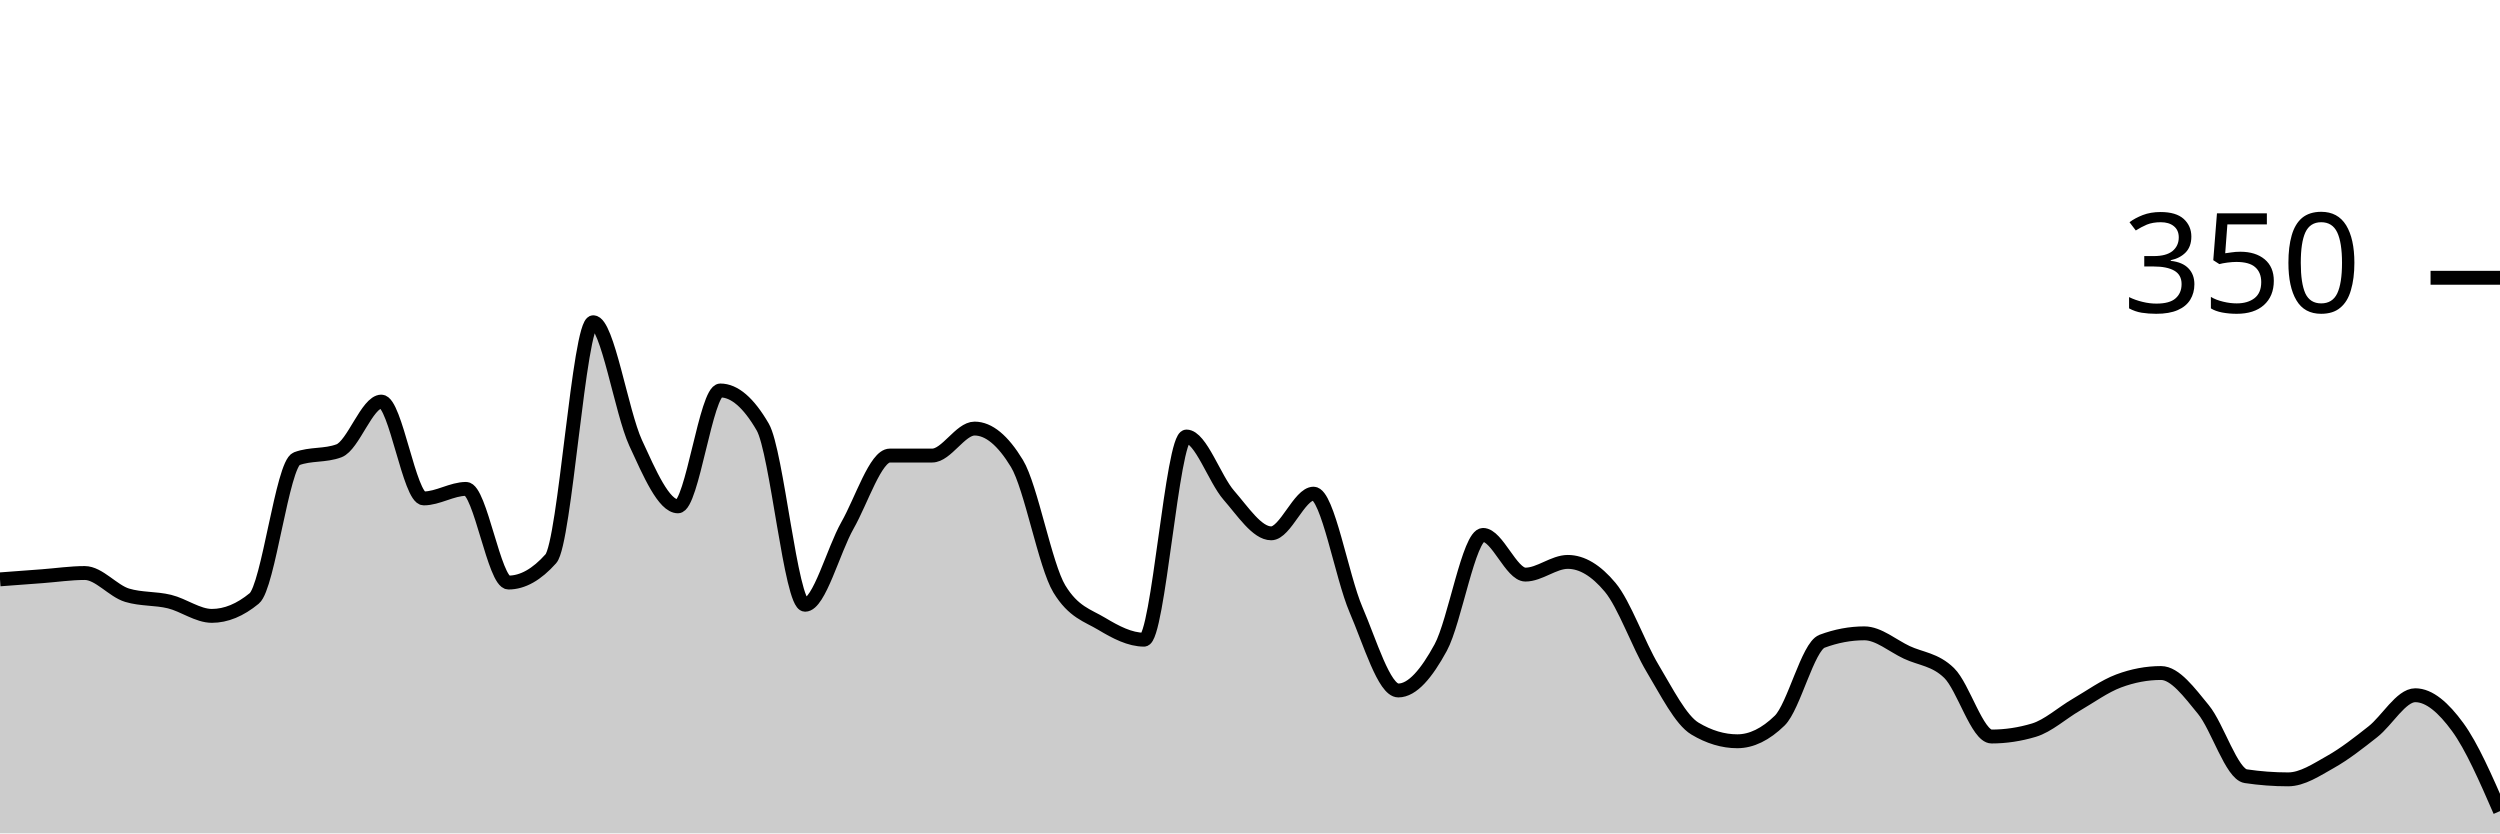
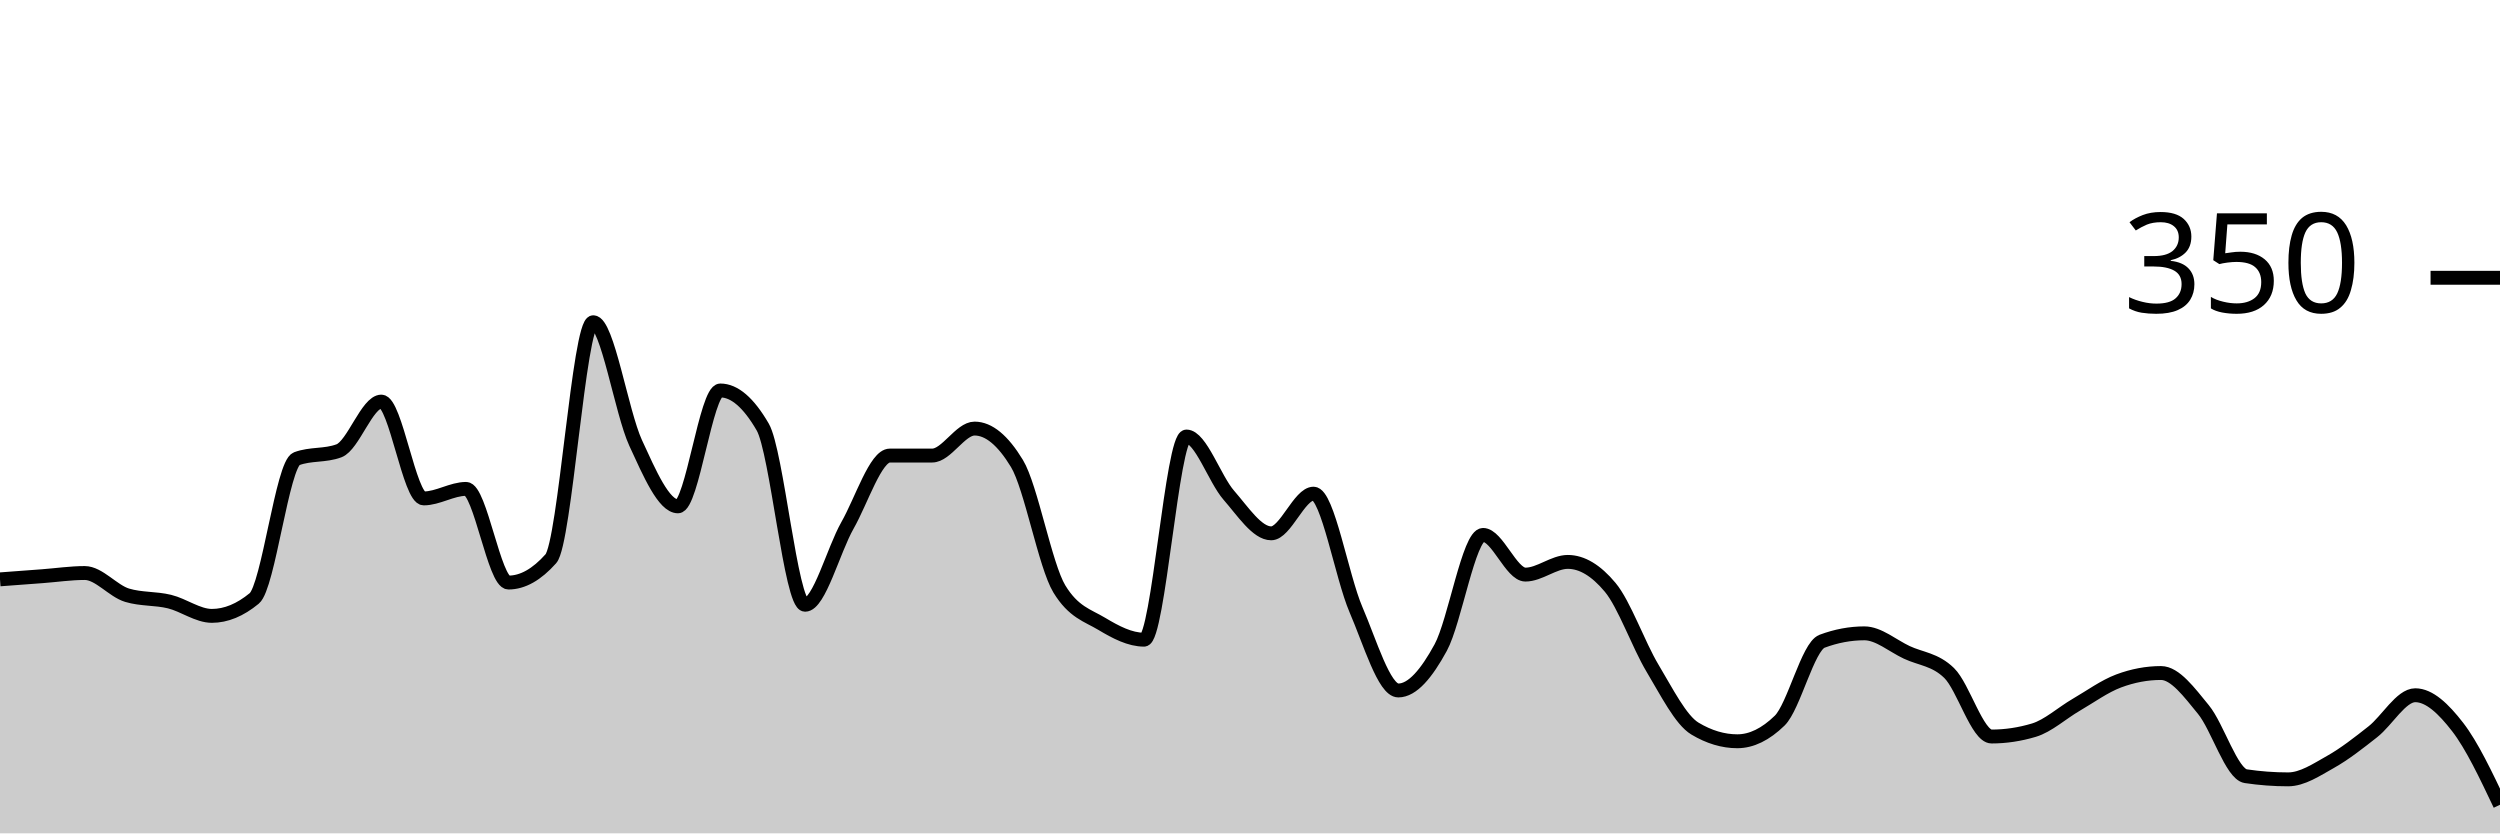
<svg xmlns="http://www.w3.org/2000/svg" viewBox="0 0 180 60">
  <g transform="translate(0,20)">
-     <path class="area" fill="rgba(0, 0, 0, 0.2)" d="M0,21.714C1.017,21.638,2.034,21.562,3.051,21.486C4.068,21.41,5.085,21.257,6.102,21.257C7.119,21.257,8.136,22.552,9.153,22.857C10.169,23.162,11.186,23.067,12.203,23.314C13.22,23.562,14.237,24.343,15.254,24.343C16.271,24.343,17.288,23.924,18.305,23.086C19.322,22.248,20.339,13.41,21.356,13.029C22.373,12.648,23.39,12.838,24.407,12.457C25.424,12.076,26.441,8.914,27.458,8.914C28.475,8.914,29.492,15.886,30.508,15.886C31.525,15.886,32.542,15.2,33.559,15.2C34.576,15.2,35.593,21.943,36.61,21.943C37.627,21.943,38.644,21.371,39.661,20.229C40.678,19.086,41.695,3.2,42.712,3.2C43.729,3.2,44.746,9.676,45.763,11.886C46.78,14.095,47.797,16.457,48.814,16.457C49.831,16.457,50.847,8.114,51.864,8.114C52.881,8.114,53.898,8.99,54.915,10.743C55.932,12.495,56.949,23.543,57.966,23.543C58.983,23.543,60,19.619,61.017,17.829C62.034,16.038,63.051,12.8,64.068,12.8C65.085,12.8,66.102,12.8,67.119,12.8C68.136,12.8,69.153,10.857,70.169,10.857C71.186,10.857,72.203,11.695,73.22,13.371C74.237,15.048,75.254,20.724,76.271,22.4C77.288,24.076,78.305,24.305,79.322,24.914C80.339,25.524,81.356,26.057,82.373,26.057C83.39,26.057,84.407,11.429,85.424,11.429C86.441,11.429,87.458,14.495,88.475,15.657C89.492,16.819,90.508,18.4,91.525,18.4C92.542,18.4,93.559,15.543,94.576,15.543C95.593,15.543,96.61,21.524,97.627,23.886C98.644,26.248,99.661,29.714,100.678,29.714C101.695,29.714,102.712,28.495,103.729,26.629C104.746,24.762,105.763,18.514,106.78,18.514C107.797,18.514,108.814,21.371,109.831,21.371C110.847,21.371,111.864,20.457,112.881,20.457C113.898,20.457,114.915,21.067,115.932,22.286C116.949,23.505,117.966,26.419,118.983,28.114C120,29.81,121.017,31.848,122.034,32.457C123.051,33.067,124.068,33.371,125.085,33.371C126.102,33.371,127.119,32.876,128.136,31.886C129.153,30.895,130.169,26.552,131.186,26.171C132.203,25.79,133.22,25.6,134.237,25.6C135.254,25.6,136.271,26.495,137.288,26.971C138.305,27.448,139.322,27.467,140.339,28.457C141.356,29.448,142.373,33.029,143.39,33.029C144.407,33.029,145.424,32.876,146.441,32.571C147.458,32.267,148.475,31.333,149.492,30.743C150.508,30.152,151.525,29.41,152.542,29.029C153.559,28.648,154.576,28.457,155.593,28.457C156.61,28.457,157.627,29.848,158.644,31.086C159.661,32.324,160.678,35.733,161.695,35.886C162.712,36.038,163.729,36.114,164.746,36.114C165.763,36.114,166.78,35.429,167.797,34.857C168.814,34.286,169.831,33.486,170.847,32.686C171.864,31.886,172.881,30.057,173.898,30.057C174.915,30.057,175.932,30.952,176.949,32.343C177.966,33.733,178.983,36.067,180,38.4L180,40C178.983,40,177.966,40,176.949,40C175.932,40,174.915,40,173.898,40C172.881,40,171.864,40,170.847,40C169.831,40,168.814,40,167.797,40C166.78,40,165.763,40,164.746,40C163.729,40,162.712,40,161.695,40C160.678,40,159.661,40,158.644,40C157.627,40,156.61,40,155.593,40C154.576,40,153.559,40,152.542,40C151.525,40,150.508,40,149.492,40C148.475,40,147.458,40,146.441,40C145.424,40,144.407,40,143.39,40C142.373,40,141.356,40,140.339,40C139.322,40,138.305,40,137.288,40C136.271,40,135.254,40,134.237,40C133.22,40,132.203,40,131.186,40C130.169,40,129.153,40,128.136,40C127.119,40,126.102,40,125.085,40C124.068,40,123.051,40,122.034,40C121.017,40,120,40,118.983,40C117.966,40,116.949,40,115.932,40C114.915,40,113.898,40,112.881,40C111.864,40,110.847,40,109.831,40C108.814,40,107.797,40,106.78,40C105.763,40,104.746,40,103.729,40C102.712,40,101.695,40,100.678,40C99.661,40,98.644,40,97.627,40C96.61,40,95.593,40,94.576,40C93.559,40,92.542,40,91.525,40C90.508,40,89.492,40,88.475,40C87.458,40,86.441,40,85.424,40C84.407,40,83.39,40,82.373,40C81.356,40,80.339,40,79.322,40C78.305,40,77.288,40,76.271,40C75.254,40,74.237,40,73.22,40C72.203,40,71.186,40,70.169,40C69.153,40,68.136,40,67.119,40C66.102,40,65.085,40,64.068,40C63.051,40,62.034,40,61.017,40C60,40,58.983,40,57.966,40C56.949,40,55.932,40,54.915,40C53.898,40,52.881,40,51.864,40C50.847,40,49.831,40,48.814,40C47.797,40,46.78,40,45.763,40C44.746,40,43.729,40,42.712,40C41.695,40,40.678,40,39.661,40C38.644,40,37.627,40,36.61,40C35.593,40,34.576,40,33.559,40C32.542,40,31.525,40,30.508,40C29.492,40,28.475,40,27.458,40C26.441,40,25.424,40,24.407,40C23.39,40,22.373,40,21.356,40C20.339,40,19.322,40,18.305,40C17.288,40,16.271,40,15.254,40C14.237,40,13.22,40,12.203,40C11.186,40,10.169,40,9.153,40C8.136,40,7.119,40,6.102,40C5.085,40,4.068,40,3.051,40C2.034,40,1.017,40,0,40Z" />
-     <path class="line" stroke="black" fill="none" d="M0,21.714C1.017,21.638,2.034,21.562,3.051,21.486C4.068,21.41,5.085,21.257,6.102,21.257C7.119,21.257,8.136,22.552,9.153,22.857C10.169,23.162,11.186,23.067,12.203,23.314C13.22,23.562,14.237,24.343,15.254,24.343C16.271,24.343,17.288,23.924,18.305,23.086C19.322,22.248,20.339,13.41,21.356,13.029C22.373,12.648,23.39,12.838,24.407,12.457C25.424,12.076,26.441,8.914,27.458,8.914C28.475,8.914,29.492,15.886,30.508,15.886C31.525,15.886,32.542,15.2,33.559,15.2C34.576,15.2,35.593,21.943,36.61,21.943C37.627,21.943,38.644,21.371,39.661,20.229C40.678,19.086,41.695,3.2,42.712,3.2C43.729,3.2,44.746,9.676,45.763,11.886C46.78,14.095,47.797,16.457,48.814,16.457C49.831,16.457,50.847,8.114,51.864,8.114C52.881,8.114,53.898,8.99,54.915,10.743C55.932,12.495,56.949,23.543,57.966,23.543C58.983,23.543,60,19.619,61.017,17.829C62.034,16.038,63.051,12.8,64.068,12.8C65.085,12.8,66.102,12.8,67.119,12.8C68.136,12.8,69.153,10.857,70.169,10.857C71.186,10.857,72.203,11.695,73.22,13.371C74.237,15.048,75.254,20.724,76.271,22.4C77.288,24.076,78.305,24.305,79.322,24.914C80.339,25.524,81.356,26.057,82.373,26.057C83.39,26.057,84.407,11.429,85.424,11.429C86.441,11.429,87.458,14.495,88.475,15.657C89.492,16.819,90.508,18.4,91.525,18.4C92.542,18.4,93.559,15.543,94.576,15.543C95.593,15.543,96.61,21.524,97.627,23.886C98.644,26.248,99.661,29.714,100.678,29.714C101.695,29.714,102.712,28.495,103.729,26.629C104.746,24.762,105.763,18.514,106.78,18.514C107.797,18.514,108.814,21.371,109.831,21.371C110.847,21.371,111.864,20.457,112.881,20.457C113.898,20.457,114.915,21.067,115.932,22.286C116.949,23.505,117.966,26.419,118.983,28.114C120,29.81,121.017,31.848,122.034,32.457C123.051,33.067,124.068,33.371,125.085,33.371C126.102,33.371,127.119,32.876,128.136,31.886C129.153,30.895,130.169,26.552,131.186,26.171C132.203,25.79,133.22,25.6,134.237,25.6C135.254,25.6,136.271,26.495,137.288,26.971C138.305,27.448,139.322,27.467,140.339,28.457C141.356,29.448,142.373,33.029,143.39,33.029C144.407,33.029,145.424,32.876,146.441,32.571C147.458,32.267,148.475,31.333,149.492,30.743C150.508,30.152,151.525,29.41,152.542,29.029C153.559,28.648,154.576,28.457,155.593,28.457C156.61,28.457,157.627,29.848,158.644,31.086C159.661,32.324,160.678,35.733,161.695,35.886C162.712,36.038,163.729,36.114,164.746,36.114C165.763,36.114,166.78,35.429,167.797,34.857C168.814,34.286,169.831,33.486,170.847,32.686C171.864,31.886,172.881,30.057,173.898,30.057C174.915,30.057,175.932,30.952,176.949,32.343C177.966,33.733,178.983,36.067,180,38.4" />
+     <path class="area" fill="rgba(0, 0, 0, 0.2)" d="M0,21.714C1.017,21.638,2.034,21.562,3.051,21.486C4.068,21.41,5.085,21.257,6.102,21.257C7.119,21.257,8.136,22.552,9.153,22.857C10.169,23.162,11.186,23.067,12.203,23.314C13.22,23.562,14.237,24.343,15.254,24.343C16.271,24.343,17.288,23.924,18.305,23.086C19.322,22.248,20.339,13.41,21.356,13.029C22.373,12.648,23.39,12.838,24.407,12.457C25.424,12.076,26.441,8.914,27.458,8.914C28.475,8.914,29.492,15.886,30.508,15.886C31.525,15.886,32.542,15.2,33.559,15.2C34.576,15.2,35.593,21.943,36.61,21.943C37.627,21.943,38.644,21.371,39.661,20.229C40.678,19.086,41.695,3.2,42.712,3.2C43.729,3.2,44.746,9.676,45.763,11.886C46.78,14.095,47.797,16.457,48.814,16.457C49.831,16.457,50.847,8.114,51.864,8.114C52.881,8.114,53.898,8.99,54.915,10.743C55.932,12.495,56.949,23.543,57.966,23.543C58.983,23.543,60,19.619,61.017,17.829C62.034,16.038,63.051,12.8,64.068,12.8C65.085,12.8,66.102,12.8,67.119,12.8C68.136,12.8,69.153,10.857,70.169,10.857C71.186,10.857,72.203,11.695,73.22,13.371C74.237,15.048,75.254,20.724,76.271,22.4C77.288,24.076,78.305,24.305,79.322,24.914C80.339,25.524,81.356,26.057,82.373,26.057C83.39,26.057,84.407,11.429,85.424,11.429C86.441,11.429,87.458,14.495,88.475,15.657C89.492,16.819,90.508,18.4,91.525,18.4C92.542,18.4,93.559,15.543,94.576,15.543C95.593,15.543,96.61,21.524,97.627,23.886C98.644,26.248,99.661,29.714,100.678,29.714C101.695,29.714,102.712,28.495,103.729,26.629C104.746,24.762,105.763,18.514,106.78,18.514C107.797,18.514,108.814,21.371,109.831,21.371C110.847,21.371,111.864,20.457,112.881,20.457C113.898,20.457,114.915,21.067,115.932,22.286C116.949,23.505,117.966,26.419,118.983,28.114C120,29.81,121.017,31.848,122.034,32.457C123.051,33.067,124.068,33.371,125.085,33.371C126.102,33.371,127.119,32.876,128.136,31.886C129.153,30.895,130.169,26.552,131.186,26.171C132.203,25.79,133.22,25.6,134.237,25.6C135.254,25.6,136.271,26.495,137.288,26.971C138.305,27.448,139.322,27.467,140.339,28.457C141.356,29.448,142.373,33.029,143.39,33.029C144.407,33.029,145.424,32.876,146.441,32.571C147.458,32.267,148.475,31.333,149.492,30.743C150.508,30.152,151.525,29.41,152.542,29.029C153.559,28.648,154.576,28.457,155.593,28.457C156.61,28.457,157.627,29.848,158.644,31.086C159.661,32.324,160.678,35.733,161.695,35.886C162.712,36.038,163.729,36.114,164.746,36.114C165.763,36.114,166.78,35.429,167.797,34.857C168.814,34.286,169.831,33.486,170.847,32.686C171.864,31.886,172.881,30.057,173.898,30.057C174.915,30.057,175.932,31.029,176.949,32.343C177.966,33.657,178.983,35.8,180,37.943L180,40C178.983,40,177.966,40,176.949,40C175.932,40,174.915,40,173.898,40C172.881,40,171.864,40,170.847,40C169.831,40,168.814,40,167.797,40C166.78,40,165.763,40,164.746,40C163.729,40,162.712,40,161.695,40C160.678,40,159.661,40,158.644,40C157.627,40,156.61,40,155.593,40C154.576,40,153.559,40,152.542,40C151.525,40,150.508,40,149.492,40C148.475,40,147.458,40,146.441,40C145.424,40,144.407,40,143.39,40C142.373,40,141.356,40,140.339,40C139.322,40,138.305,40,137.288,40C136.271,40,135.254,40,134.237,40C133.22,40,132.203,40,131.186,40C130.169,40,129.153,40,128.136,40C127.119,40,126.102,40,125.085,40C124.068,40,123.051,40,122.034,40C121.017,40,120,40,118.983,40C117.966,40,116.949,40,115.932,40C114.915,40,113.898,40,112.881,40C111.864,40,110.847,40,109.831,40C108.814,40,107.797,40,106.78,40C105.763,40,104.746,40,103.729,40C102.712,40,101.695,40,100.678,40C99.661,40,98.644,40,97.627,40C96.61,40,95.593,40,94.576,40C93.559,40,92.542,40,91.525,40C90.508,40,89.492,40,88.475,40C87.458,40,86.441,40,85.424,40C84.407,40,83.39,40,82.373,40C81.356,40,80.339,40,79.322,40C78.305,40,77.288,40,76.271,40C75.254,40,74.237,40,73.22,40C72.203,40,71.186,40,70.169,40C69.153,40,68.136,40,67.119,40C66.102,40,65.085,40,64.068,40C63.051,40,62.034,40,61.017,40C60,40,58.983,40,57.966,40C56.949,40,55.932,40,54.915,40C53.898,40,52.881,40,51.864,40C50.847,40,49.831,40,48.814,40C47.797,40,46.78,40,45.763,40C44.746,40,43.729,40,42.712,40C41.695,40,40.678,40,39.661,40C38.644,40,37.627,40,36.61,40C35.593,40,34.576,40,33.559,40C32.542,40,31.525,40,30.508,40C29.492,40,28.475,40,27.458,40C26.441,40,25.424,40,24.407,40C23.39,40,22.373,40,21.356,40C20.339,40,19.322,40,18.305,40C17.288,40,16.271,40,15.254,40C14.237,40,13.22,40,12.203,40C11.186,40,10.169,40,9.153,40C8.136,40,7.119,40,6.102,40C5.085,40,4.068,40,3.051,40C2.034,40,1.017,40,0,40Z" />
+     <path class="line" stroke="black" fill="none" d="M0,21.714C1.017,21.638,2.034,21.562,3.051,21.486C4.068,21.41,5.085,21.257,6.102,21.257C7.119,21.257,8.136,22.552,9.153,22.857C10.169,23.162,11.186,23.067,12.203,23.314C13.22,23.562,14.237,24.343,15.254,24.343C16.271,24.343,17.288,23.924,18.305,23.086C19.322,22.248,20.339,13.41,21.356,13.029C22.373,12.648,23.39,12.838,24.407,12.457C25.424,12.076,26.441,8.914,27.458,8.914C28.475,8.914,29.492,15.886,30.508,15.886C31.525,15.886,32.542,15.2,33.559,15.2C34.576,15.2,35.593,21.943,36.61,21.943C37.627,21.943,38.644,21.371,39.661,20.229C40.678,19.086,41.695,3.2,42.712,3.2C43.729,3.2,44.746,9.676,45.763,11.886C46.78,14.095,47.797,16.457,48.814,16.457C49.831,16.457,50.847,8.114,51.864,8.114C52.881,8.114,53.898,8.99,54.915,10.743C55.932,12.495,56.949,23.543,57.966,23.543C58.983,23.543,60,19.619,61.017,17.829C62.034,16.038,63.051,12.8,64.068,12.8C65.085,12.8,66.102,12.8,67.119,12.8C68.136,12.8,69.153,10.857,70.169,10.857C71.186,10.857,72.203,11.695,73.22,13.371C74.237,15.048,75.254,20.724,76.271,22.4C77.288,24.076,78.305,24.305,79.322,24.914C80.339,25.524,81.356,26.057,82.373,26.057C83.39,26.057,84.407,11.429,85.424,11.429C86.441,11.429,87.458,14.495,88.475,15.657C89.492,16.819,90.508,18.4,91.525,18.4C92.542,18.4,93.559,15.543,94.576,15.543C95.593,15.543,96.61,21.524,97.627,23.886C98.644,26.248,99.661,29.714,100.678,29.714C101.695,29.714,102.712,28.495,103.729,26.629C104.746,24.762,105.763,18.514,106.78,18.514C107.797,18.514,108.814,21.371,109.831,21.371C110.847,21.371,111.864,20.457,112.881,20.457C113.898,20.457,114.915,21.067,115.932,22.286C116.949,23.505,117.966,26.419,118.983,28.114C120,29.81,121.017,31.848,122.034,32.457C123.051,33.067,124.068,33.371,125.085,33.371C126.102,33.371,127.119,32.876,128.136,31.886C129.153,30.895,130.169,26.552,131.186,26.171C132.203,25.79,133.22,25.6,134.237,25.6C135.254,25.6,136.271,26.495,137.288,26.971C138.305,27.448,139.322,27.467,140.339,28.457C141.356,29.448,142.373,33.029,143.39,33.029C144.407,33.029,145.424,32.876,146.441,32.571C147.458,32.267,148.475,31.333,149.492,30.743C150.508,30.152,151.525,29.41,152.542,29.029C153.559,28.648,154.576,28.457,155.593,28.457C156.61,28.457,157.627,29.848,158.644,31.086C159.661,32.324,160.678,35.733,161.695,35.886C162.712,36.038,163.729,36.114,164.746,36.114C165.763,36.114,166.78,35.429,167.797,34.857C168.814,34.286,169.831,33.486,170.847,32.686C171.864,31.886,172.881,30.057,173.898,30.057C174.915,30.057,175.932,31.029,176.949,32.343C177.966,33.657,178.983,35.8,180,37.943" />
    <path class="axis-ceiling" stroke-width="1" stroke="black" fill="none" d="M175,0L180,0" />
    <text class="axis-ceiling-label" font-family="sans-serif" text-anchor="end" font-size="10px" x="170" y="2.5">350</text>
  </g>
</svg>
